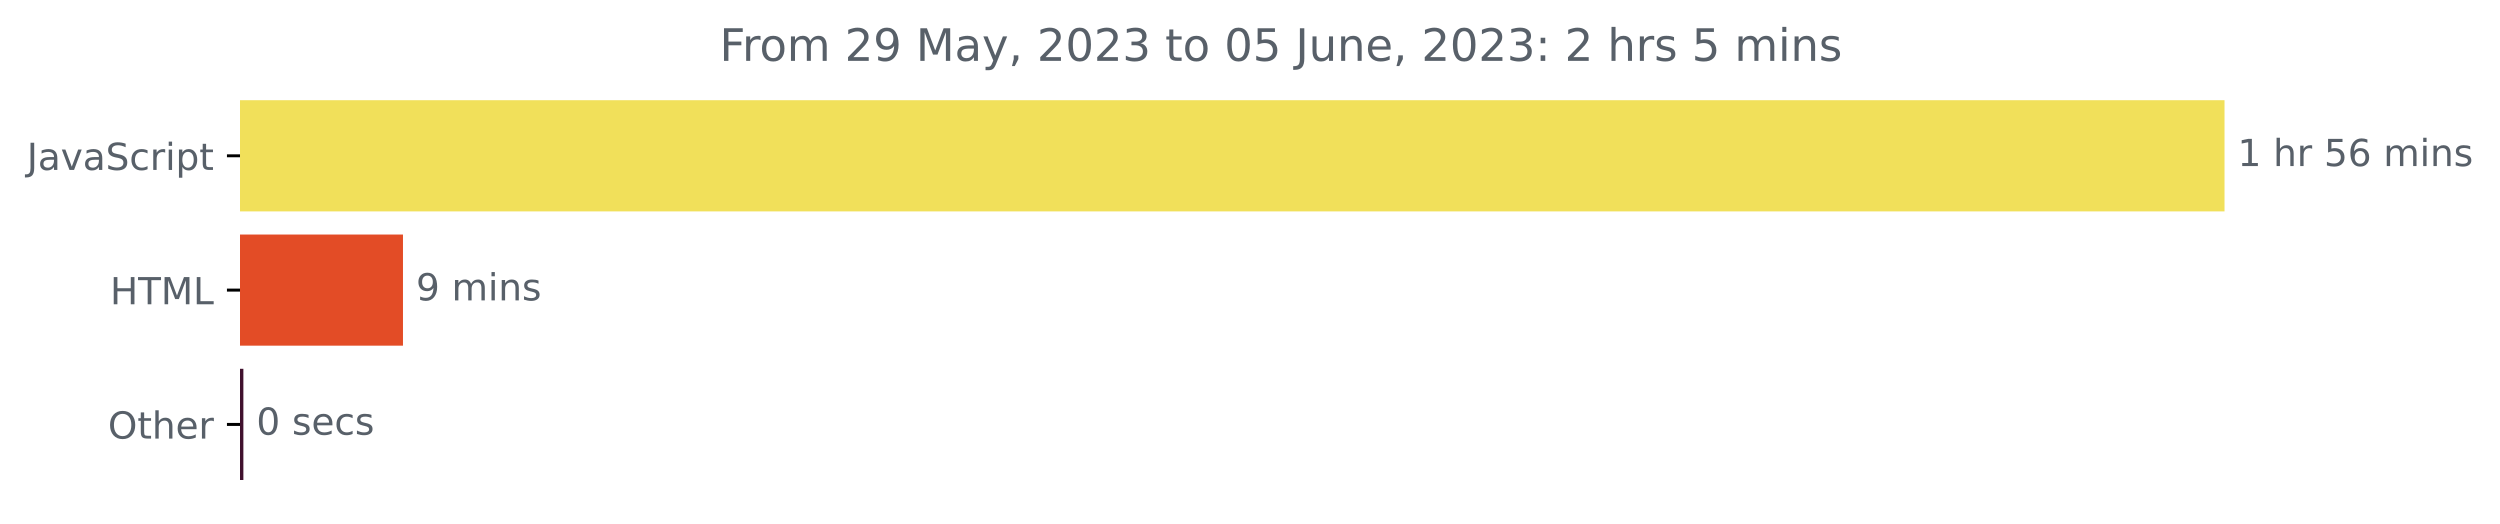
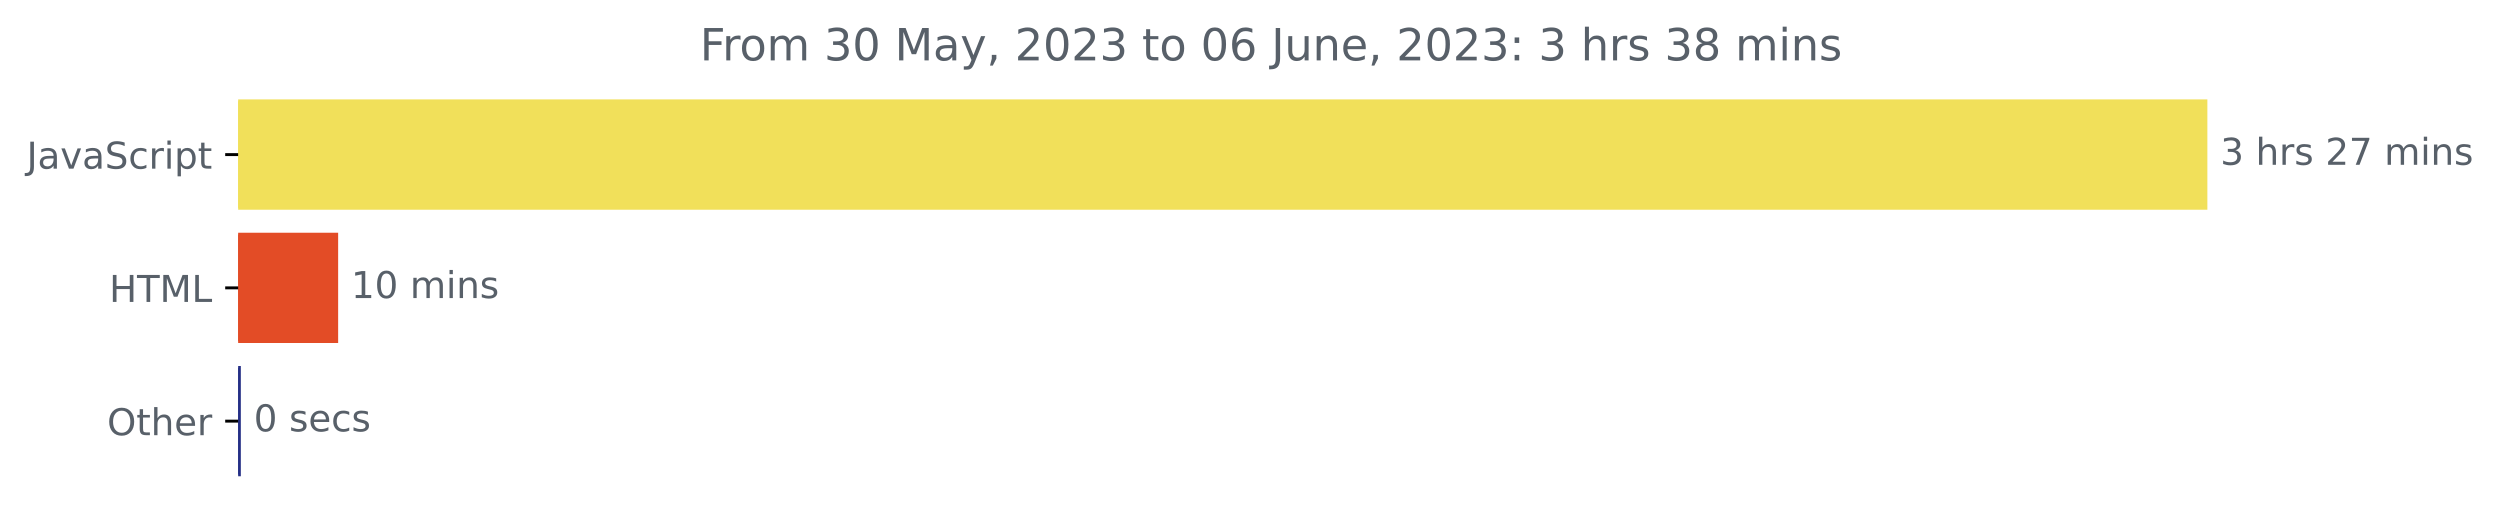
- <svg xmlns="http://www.w3.org/2000/svg" xmlns:xlink="http://www.w3.org/1999/xlink" width="670.094pt" height="140.398pt" viewBox="0 0 670.094 140.398" version="1.1">
+ <svg xmlns="http://www.w3.org/2000/svg" xmlns:xlink="http://www.w3.org/1999/xlink" width="675.304pt" height="140.398pt" viewBox="0 0 675.304 140.398" version="1.1">
  <defs>
    <style type="text/css">*{stroke-linejoin: round; stroke-linecap: butt}</style>
  </defs>
  <g id="figure_1">
    <g id="patch_1">
-       <path d="M -0 140.398  L 670.094 140.398  L 670.094 0  L -0 0  L -0 140.398  z " style="fill: none" />
+       <path d="M -0 140.398  L 675.304 140.398  L 675.304 0  L -0 0  L -0 140.398  z " style="fill: none" />
    </g>
    <g id="axes_1">
      <g id="patch_2">
-         <path d="M 64.33 27.358  L 595.758 27.358  L 595.758 56.158  L 64.33 56.158  z " clip-path="url(#p750786fa14)" style="fill: #f1e05a; stroke: #f1e05a; stroke-linejoin: miter" />
+         <path d="M 64.33 27.358  L 595.758 27.358  L 595.758 56.158  L 64.33 56.158  z " clip-path="url(#p4a474be737)" style="fill: #f1e05a; stroke: #f1e05a; stroke-linejoin: miter" />
      </g>
      <g id="patch_3">
-         <path d="M 64.33 63.358  L 107.513 63.358  L 107.513 92.158  L 64.33 92.158  z " clip-path="url(#p750786fa14)" style="fill: #e34c26; stroke: #e34c26; stroke-linejoin: miter" />
+         <path d="M 64.33 63.358  L 90.84 63.358  L 90.84 92.158  L 64.33 92.158  z " clip-path="url(#p4a474be737)" style="fill: #e34c26; stroke: #e34c26; stroke-linejoin: miter" />
      </g>
      <g id="patch_4">
-         <path d="M 64.33 99.358  L 64.732 99.358  L 64.732 128.158  L 64.33 128.158  z " clip-path="url(#p750786fa14)" style="fill: #40112e; stroke: #40112e; stroke-linejoin: miter" />
+         <path d="M 64.33 99.358  L 64.553 99.358  L 64.553 128.158  L 64.33 128.158  z " clip-path="url(#p4a474be737)" style="fill: #242e85; stroke: #242e85; stroke-linejoin: miter" />
      </g>
      <g id="matplotlib.axis_1" />
      <g id="matplotlib.axis_2">
        <g id="ytick_1">
          <g id="line2d_1">
            <defs>
-               <path id="m584d23c333" d="M 0 0  L -3.5 0  " style="stroke: #000000; stroke-width: 0.8" />
+               <path id="m2d9898cec4" d="M 0 0  L -3.5 0  " style="stroke: #000000; stroke-width: 0.8" />
            </defs>
            <g>
-               <use xlink:href="#m584d23c333" x="64.33" y="41.758" style="stroke: #000000; stroke-width: 0.8" />
+               <use xlink:href="#m2d9898cec4" x="64.33" y="41.758" style="stroke: #000000; stroke-width: 0.8" />
            </g>
          </g>
          <g id="text_1">
            <g style="fill: #586069" transform="translate(7.2 45.55734)scale(0.1 -0.1)">
              <defs>
                <path id="DejaVuSans-4a" d="M 628 4666  L 1259 4666  L 1259 325  Q 1259 -519 939 -900  Q 619 -1281 -91 -1281  L -331 -1281  L -331 -750  L -134 -750  Q 284 -750 456 -515  Q 628 -281 628 325  L 628 4666  z " transform="scale(0.015625)" />
                <path id="DejaVuSans-61" d="M 2194 1759  Q 1497 1759 1228 1600  Q 959 1441 959 1056  Q 959 750 1161 570  Q 1363 391 1709 391  Q 2188 391 2477 730  Q 2766 1069 2766 1631  L 2766 1759  L 2194 1759  z M 3341 1997  L 3341 0  L 2766 0  L 2766 531  Q 2569 213 2275 61  Q 1981 -91 1556 -91  Q 1019 -91 701 211  Q 384 513 384 1019  Q 384 1609 779 1909  Q 1175 2209 1959 2209  L 2766 2209  L 2766 2266  Q 2766 2663 2505 2880  Q 2244 3097 1772 3097  Q 1472 3097 1187 3025  Q 903 2953 641 2809  L 641 3341  Q 956 3463 1253 3523  Q 1550 3584 1831 3584  Q 2591 3584 2966 3190  Q 3341 2797 3341 1997  z " transform="scale(0.015625)" />
                <path id="DejaVuSans-76" d="M 191 3500  L 800 3500  L 1894 563  L 2988 3500  L 3597 3500  L 2284 0  L 1503 0  L 191 3500  z " transform="scale(0.015625)" />
                <path id="DejaVuSans-53" d="M 3425 4513  L 3425 3897  Q 3066 4069 2747 4153  Q 2428 4238 2131 4238  Q 1616 4238 1336 4038  Q 1056 3838 1056 3469  Q 1056 3159 1242 3001  Q 1428 2844 1947 2747  L 2328 2669  Q 3034 2534 3370 2195  Q 3706 1856 3706 1288  Q 3706 609 3251 259  Q 2797 -91 1919 -91  Q 1588 -91 1214 -16  Q 841 59 441 206  L 441 856  Q 825 641 1194 531  Q 1563 422 1919 422  Q 2459 422 2753 634  Q 3047 847 3047 1241  Q 3047 1584 2836 1778  Q 2625 1972 2144 2069  L 1759 2144  Q 1053 2284 737 2584  Q 422 2884 422 3419  Q 422 4038 858 4394  Q 1294 4750 2059 4750  Q 2388 4750 2728 4690  Q 3069 4631 3425 4513  z " transform="scale(0.015625)" />
                <path id="DejaVuSans-63" d="M 3122 3366  L 3122 2828  Q 2878 2963 2633 3030  Q 2388 3097 2138 3097  Q 1578 3097 1268 2742  Q 959 2388 959 1747  Q 959 1106 1268 751  Q 1578 397 2138 397  Q 2388 397 2633 464  Q 2878 531 3122 666  L 3122 134  Q 2881 22 2623 -34  Q 2366 -91 2075 -91  Q 1284 -91 818 406  Q 353 903 353 1747  Q 353 2603 823 3093  Q 1294 3584 2113 3584  Q 2378 3584 2631 3529  Q 2884 3475 3122 3366  z " transform="scale(0.015625)" />
                <path id="DejaVuSans-72" d="M 2631 2963  Q 2534 3019 2420 3045  Q 2306 3072 2169 3072  Q 1681 3072 1420 2755  Q 1159 2438 1159 1844  L 1159 0  L 581 0  L 581 3500  L 1159 3500  L 1159 2956  Q 1341 3275 1631 3429  Q 1922 3584 2338 3584  Q 2397 3584 2469 3576  Q 2541 3569 2628 3553  L 2631 2963  z " transform="scale(0.015625)" />
                <path id="DejaVuSans-69" d="M 603 3500  L 1178 3500  L 1178 0  L 603 0  L 603 3500  z M 603 4863  L 1178 4863  L 1178 4134  L 603 4134  L 603 4863  z " transform="scale(0.015625)" />
                <path id="DejaVuSans-70" d="M 1159 525  L 1159 -1331  L 581 -1331  L 581 3500  L 1159 3500  L 1159 2969  Q 1341 3281 1617 3432  Q 1894 3584 2278 3584  Q 2916 3584 3314 3078  Q 3713 2572 3713 1747  Q 3713 922 3314 415  Q 2916 -91 2278 -91  Q 1894 -91 1617 61  Q 1341 213 1159 525  z M 3116 1747  Q 3116 2381 2855 2742  Q 2594 3103 2138 3103  Q 1681 3103 1420 2742  Q 1159 2381 1159 1747  Q 1159 1113 1420 752  Q 1681 391 2138 391  Q 2594 391 2855 752  Q 3116 1113 3116 1747  z " transform="scale(0.015625)" />
                <path id="DejaVuSans-74" d="M 1172 4494  L 1172 3500  L 2356 3500  L 2356 3053  L 1172 3053  L 1172 1153  Q 1172 725 1289 603  Q 1406 481 1766 481  L 2356 481  L 2356 0  L 1766 0  Q 1100 0 847 248  Q 594 497 594 1153  L 594 3053  L 172 3053  L 172 3500  L 594 3500  L 594 4494  L 1172 4494  z " transform="scale(0.015625)" />
              </defs>
              <use xlink:href="#DejaVuSans-4a" />
              <use xlink:href="#DejaVuSans-61" x="29.492" />
              <use xlink:href="#DejaVuSans-76" x="90.771" />
              <use xlink:href="#DejaVuSans-61" x="149.951" />
              <use xlink:href="#DejaVuSans-53" x="211.23" />
              <use xlink:href="#DejaVuSans-63" x="274.707" />
              <use xlink:href="#DejaVuSans-72" x="329.688" />
              <use xlink:href="#DejaVuSans-69" x="370.801" />
              <use xlink:href="#DejaVuSans-70" x="398.584" />
              <use xlink:href="#DejaVuSans-74" x="462.061" />
            </g>
          </g>
        </g>
        <g id="ytick_2">
          <g id="line2d_2">
            <g>
-               <use xlink:href="#m584d23c333" x="64.33" y="77.758" style="stroke: #000000; stroke-width: 0.8" />
+               <use xlink:href="#m2d9898cec4" x="64.33" y="77.758" style="stroke: #000000; stroke-width: 0.8" />
            </g>
          </g>
          <g id="text_2">
            <g style="fill: #586069" transform="translate(29.50156 81.55734)scale(0.1 -0.1)">
              <defs>
                <path id="DejaVuSans-48" d="M 628 4666  L 1259 4666  L 1259 2753  L 3553 2753  L 3553 4666  L 4184 4666  L 4184 0  L 3553 0  L 3553 2222  L 1259 2222  L 1259 0  L 628 0  L 628 4666  z " transform="scale(0.015625)" />
                <path id="DejaVuSans-54" d="M -19 4666  L 3928 4666  L 3928 4134  L 2272 4134  L 2272 0  L 1638 0  L 1638 4134  L -19 4134  L -19 4666  z " transform="scale(0.015625)" />
                <path id="DejaVuSans-4d" d="M 628 4666  L 1569 4666  L 2759 1491  L 3956 4666  L 4897 4666  L 4897 0  L 4281 0  L 4281 4097  L 3078 897  L 2444 897  L 1241 4097  L 1241 0  L 628 0  L 628 4666  z " transform="scale(0.015625)" />
                <path id="DejaVuSans-4c" d="M 628 4666  L 1259 4666  L 1259 531  L 3531 531  L 3531 0  L 628 0  L 628 4666  z " transform="scale(0.015625)" />
              </defs>
              <use xlink:href="#DejaVuSans-48" />
              <use xlink:href="#DejaVuSans-54" x="75.195" />
              <use xlink:href="#DejaVuSans-4d" x="136.279" />
              <use xlink:href="#DejaVuSans-4c" x="222.559" />
            </g>
          </g>
        </g>
        <g id="ytick_3">
          <g id="line2d_3">
            <g>
-               <use xlink:href="#m584d23c333" x="64.33" y="113.758" style="stroke: #000000; stroke-width: 0.8" />
+               <use xlink:href="#m2d9898cec4" x="64.33" y="113.758" style="stroke: #000000; stroke-width: 0.8" />
            </g>
          </g>
          <g id="text_3">
            <g style="fill: #586069" transform="translate(28.93594 117.5573)scale(0.1 -0.1)">
              <defs>
                <path id="DejaVuSans-4f" d="M 2522 4238  Q 1834 4238 1429 3725  Q 1025 3213 1025 2328  Q 1025 1447 1429 934  Q 1834 422 2522 422  Q 3209 422 3611 934  Q 4013 1447 4013 2328  Q 4013 3213 3611 3725  Q 3209 4238 2522 4238  z M 2522 4750  Q 3503 4750 4090 4092  Q 4678 3434 4678 2328  Q 4678 1225 4090 567  Q 3503 -91 2522 -91  Q 1538 -91 948 565  Q 359 1222 359 2328  Q 359 3434 948 4092  Q 1538 4750 2522 4750  z " transform="scale(0.015625)" />
                <path id="DejaVuSans-68" d="M 3513 2113  L 3513 0  L 2938 0  L 2938 2094  Q 2938 2591 2744 2837  Q 2550 3084 2163 3084  Q 1697 3084 1428 2787  Q 1159 2491 1159 1978  L 1159 0  L 581 0  L 581 4863  L 1159 4863  L 1159 2956  Q 1366 3272 1645 3428  Q 1925 3584 2291 3584  Q 2894 3584 3203 3211  Q 3513 2838 3513 2113  z " transform="scale(0.015625)" />
                <path id="DejaVuSans-65" d="M 3597 1894  L 3597 1613  L 953 1613  Q 991 1019 1311 708  Q 1631 397 2203 397  Q 2534 397 2845 478  Q 3156 559 3463 722  L 3463 178  Q 3153 47 2828 -22  Q 2503 -91 2169 -91  Q 1331 -91 842 396  Q 353 884 353 1716  Q 353 2575 817 3079  Q 1281 3584 2069 3584  Q 2775 3584 3186 3129  Q 3597 2675 3597 1894  z M 3022 2063  Q 3016 2534 2758 2815  Q 2500 3097 2075 3097  Q 1594 3097 1305 2825  Q 1016 2553 972 2059  L 3022 2063  z " transform="scale(0.015625)" />
              </defs>
              <use xlink:href="#DejaVuSans-4f" />
              <use xlink:href="#DejaVuSans-74" x="78.711" />
              <use xlink:href="#DejaVuSans-68" x="117.92" />
              <use xlink:href="#DejaVuSans-65" x="181.299" />
              <use xlink:href="#DejaVuSans-72" x="242.822" />
            </g>
          </g>
        </g>
      </g>
      <g id="text_4">
        <g style="fill: #586069" transform="translate(599.7583 44.5175)scale(0.1 -0.1)">
          <defs>
-             <path id="DejaVuSans-31" d="M 794 531  L 1825 531  L 1825 4091  L 703 3866  L 703 4441  L 1819 4666  L 2450 4666  L 2450 531  L 3481 531  L 3481 0  L 794 0  L 794 531  z " transform="scale(0.015625)" />
+             <path id="DejaVuSans-33" d="M 2597 2516  Q 3050 2419 3304 2112  Q 3559 1806 3559 1356  Q 3559 666 3084 287  Q 2609 -91 1734 -91  Q 1441 -91 1130 -33  Q 819 25 488 141  L 488 750  Q 750 597 1062 519  Q 1375 441 1716 441  Q 2309 441 2620 675  Q 2931 909 2931 1356  Q 2931 1769 2642 2001  Q 2353 2234 1838 2234  L 1294 2234  L 1294 2753  L 1863 2753  Q 2328 2753 2575 2939  Q 2822 3125 2822 3475  Q 2822 3834 2567 4026  Q 2313 4219 1838 4219  Q 1578 4219 1281 4162  Q 984 4106 628 3988  L 628 4550  Q 988 4650 1302 4700  Q 1616 4750 1894 4750  Q 2613 4750 3031 4423  Q 3450 4097 3450 3541  Q 3450 3153 3228 2886  Q 3006 2619 2597 2516  z " transform="scale(0.015625)" />
            <path id="DejaVuSans-20" transform="scale(0.015625)" />
-             <path id="DejaVuSans-35" d="M 691 4666  L 3169 4666  L 3169 4134  L 1269 4134  L 1269 2991  Q 1406 3038 1543 3061  Q 1681 3084 1819 3084  Q 2600 3084 3056 2656  Q 3513 2228 3513 1497  Q 3513 744 3044 326  Q 2575 -91 1722 -91  Q 1428 -91 1123 -41  Q 819 9 494 109  L 494 744  Q 775 591 1075 516  Q 1375 441 1709 441  Q 2250 441 2565 725  Q 2881 1009 2881 1497  Q 2881 1984 2565 2268  Q 2250 2553 1709 2553  Q 1456 2553 1204 2497  Q 953 2441 691 2322  L 691 4666  z " transform="scale(0.015625)" />
-             <path id="DejaVuSans-36" d="M 2113 2584  Q 1688 2584 1439 2293  Q 1191 2003 1191 1497  Q 1191 994 1439 701  Q 1688 409 2113 409  Q 2538 409 2786 701  Q 3034 994 3034 1497  Q 3034 2003 2786 2293  Q 2538 2584 2113 2584  z M 3366 4563  L 3366 3988  Q 3128 4100 2886 4159  Q 2644 4219 2406 4219  Q 1781 4219 1451 3797  Q 1122 3375 1075 2522  Q 1259 2794 1537 2939  Q 1816 3084 2150 3084  Q 2853 3084 3261 2657  Q 3669 2231 3669 1497  Q 3669 778 3244 343  Q 2819 -91 2113 -91  Q 1303 -91 875 529  Q 447 1150 447 2328  Q 447 3434 972 4092  Q 1497 4750 2381 4750  Q 2619 4750 2861 4703  Q 3103 4656 3366 4563  z " transform="scale(0.015625)" />
+             <path id="DejaVuSans-73" d="M 2834 3397  L 2834 2853  Q 2591 2978 2328 3040  Q 2066 3103 1784 3103  Q 1356 3103 1142 2972  Q 928 2841 928 2578  Q 928 2378 1081 2264  Q 1234 2150 1697 2047  L 1894 2003  Q 2506 1872 2764 1633  Q 3022 1394 3022 966  Q 3022 478 2636 193  Q 2250 -91 1575 -91  Q 1294 -91 989 -36  Q 684 19 347 128  L 347 722  Q 666 556 975 473  Q 1284 391 1588 391  Q 1994 391 2212 530  Q 2431 669 2431 922  Q 2431 1156 2273 1281  Q 2116 1406 1581 1522  L 1381 1569  Q 847 1681 609 1914  Q 372 2147 372 2553  Q 372 3047 722 3315  Q 1072 3584 1716 3584  Q 2034 3584 2315 3537  Q 2597 3491 2834 3397  z " transform="scale(0.015625)" />
+             <path id="DejaVuSans-32" d="M 1228 531  L 3431 531  L 3431 0  L 469 0  L 469 531  Q 828 903 1448 1529  Q 2069 2156 2228 2338  Q 2531 2678 2651 2914  Q 2772 3150 2772 3378  Q 2772 3750 2511 3984  Q 2250 4219 1831 4219  Q 1534 4219 1204 4116  Q 875 4013 500 3803  L 500 4441  Q 881 4594 1212 4672  Q 1544 4750 1819 4750  Q 2544 4750 2975 4387  Q 3406 4025 3406 3419  Q 3406 3131 3298 2873  Q 3191 2616 2906 2266  Q 2828 2175 2409 1742  Q 1991 1309 1228 531  z " transform="scale(0.015625)" />
+             <path id="DejaVuSans-37" d="M 525 4666  L 3525 4666  L 3525 4397  L 1831 0  L 1172 0  L 2766 4134  L 525 4134  L 525 4666  z " transform="scale(0.015625)" />
            <path id="DejaVuSans-6d" d="M 3328 2828  Q 3544 3216 3844 3400  Q 4144 3584 4550 3584  Q 5097 3584 5394 3201  Q 5691 2819 5691 2113  L 5691 0  L 5113 0  L 5113 2094  Q 5113 2597 4934 2840  Q 4756 3084 4391 3084  Q 3944 3084 3684 2787  Q 3425 2491 3425 1978  L 3425 0  L 2847 0  L 2847 2094  Q 2847 2600 2669 2842  Q 2491 3084 2119 3084  Q 1678 3084 1418 2786  Q 1159 2488 1159 1978  L 1159 0  L 581 0  L 581 3500  L 1159 3500  L 1159 2956  Q 1356 3278 1631 3431  Q 1906 3584 2284 3584  Q 2666 3584 2933 3390  Q 3200 3197 3328 2828  z " transform="scale(0.015625)" />
            <path id="DejaVuSans-6e" d="M 3513 2113  L 3513 0  L 2938 0  L 2938 2094  Q 2938 2591 2744 2837  Q 2550 3084 2163 3084  Q 1697 3084 1428 2787  Q 1159 2491 1159 1978  L 1159 0  L 581 0  L 581 3500  L 1159 3500  L 1159 2956  Q 1366 3272 1645 3428  Q 1925 3584 2291 3584  Q 2894 3584 3203 3211  Q 3513 2838 3513 2113  z " transform="scale(0.015625)" />
-             <path id="DejaVuSans-73" d="M 2834 3397  L 2834 2853  Q 2591 2978 2328 3040  Q 2066 3103 1784 3103  Q 1356 3103 1142 2972  Q 928 2841 928 2578  Q 928 2378 1081 2264  Q 1234 2150 1697 2047  L 1894 2003  Q 2506 1872 2764 1633  Q 3022 1394 3022 966  Q 3022 478 2636 193  Q 2250 -91 1575 -91  Q 1294 -91 989 -36  Q 684 19 347 128  L 347 722  Q 666 556 975 473  Q 1284 391 1588 391  Q 1994 391 2212 530  Q 2431 669 2431 922  Q 2431 1156 2273 1281  Q 2116 1406 1581 1522  L 1381 1569  Q 847 1681 609 1914  Q 372 2147 372 2553  Q 372 3047 722 3315  Q 1072 3584 1716 3584  Q 2034 3584 2315 3537  Q 2597 3491 2834 3397  z " transform="scale(0.015625)" />
          </defs>
-           <use xlink:href="#DejaVuSans-31" />
+           <use xlink:href="#DejaVuSans-33" />
          <use xlink:href="#DejaVuSans-20" x="63.623" />
          <use xlink:href="#DejaVuSans-68" x="95.41" />
          <use xlink:href="#DejaVuSans-72" x="158.789" />
-           <use xlink:href="#DejaVuSans-20" x="199.902" />
-           <use xlink:href="#DejaVuSans-35" x="231.689" />
-           <use xlink:href="#DejaVuSans-36" x="295.312" />
-           <use xlink:href="#DejaVuSans-20" x="358.936" />
-           <use xlink:href="#DejaVuSans-6d" x="390.723" />
-           <use xlink:href="#DejaVuSans-69" x="488.135" />
-           <use xlink:href="#DejaVuSans-6e" x="515.918" />
-           <use xlink:href="#DejaVuSans-73" x="579.297" />
+           <use xlink:href="#DejaVuSans-73" x="199.902" />
+           <use xlink:href="#DejaVuSans-20" x="252.002" />
+           <use xlink:href="#DejaVuSans-32" x="283.789" />
+           <use xlink:href="#DejaVuSans-37" x="347.412" />
+           <use xlink:href="#DejaVuSans-20" x="411.035" />
+           <use xlink:href="#DejaVuSans-6d" x="442.822" />
+           <use xlink:href="#DejaVuSans-69" x="540.234" />
+           <use xlink:href="#DejaVuSans-6e" x="568.018" />
+           <use xlink:href="#DejaVuSans-73" x="631.396" />
        </g>
      </g>
      <g id="text_5">
-         <g style="fill: #586069" transform="translate(111.5133 80.5175)scale(0.1 -0.1)">
+         <g style="fill: #586069" transform="translate(94.83972 80.5175)scale(0.1 -0.1)">
          <defs>
-             <path id="DejaVuSans-39" d="M 703 97  L 703 672  Q 941 559 1184 500  Q 1428 441 1663 441  Q 2288 441 2617 861  Q 2947 1281 2994 2138  Q 2813 1869 2534 1725  Q 2256 1581 1919 1581  Q 1219 1581 811 2004  Q 403 2428 403 3163  Q 403 3881 828 4315  Q 1253 4750 1959 4750  Q 2769 4750 3195 4129  Q 3622 3509 3622 2328  Q 3622 1225 3098 567  Q 2575 -91 1691 -91  Q 1453 -91 1209 -44  Q 966 3 703 97  z M 1959 2075  Q 2384 2075 2632 2365  Q 2881 2656 2881 3163  Q 2881 3666 2632 3958  Q 2384 4250 1959 4250  Q 1534 4250 1286 3958  Q 1038 3666 1038 3163  Q 1038 2656 1286 2365  Q 1534 2075 1959 2075  z " transform="scale(0.015625)" />
-           </defs>
-           <use xlink:href="#DejaVuSans-39" />
-           <use xlink:href="#DejaVuSans-20" x="63.623" />
-           <use xlink:href="#DejaVuSans-6d" x="95.41" />
-           <use xlink:href="#DejaVuSans-69" x="192.822" />
-           <use xlink:href="#DejaVuSans-6e" x="220.605" />
-           <use xlink:href="#DejaVuSans-73" x="283.984" />
-         </g>
-       </g>
-       <g id="text_6">
-         <g style="fill: #586069" transform="translate(68.7322 116.5175)scale(0.1 -0.1)">
-           <defs>
+             <path id="DejaVuSans-31" d="M 794 531  L 1825 531  L 1825 4091  L 703 3866  L 703 4441  L 1819 4666  L 2450 4666  L 2450 531  L 3481 531  L 3481 0  L 794 0  L 794 531  z " transform="scale(0.015625)" />
            <path id="DejaVuSans-30" d="M 2034 4250  Q 1547 4250 1301 3770  Q 1056 3291 1056 2328  Q 1056 1369 1301 889  Q 1547 409 2034 409  Q 2525 409 2770 889  Q 3016 1369 3016 2328  Q 3016 3291 2770 3770  Q 2525 4250 2034 4250  z M 2034 4750  Q 2819 4750 3233 4129  Q 3647 3509 3647 2328  Q 3647 1150 3233 529  Q 2819 -91 2034 -91  Q 1250 -91 836 529  Q 422 1150 422 2328  Q 422 3509 836 4129  Q 1250 4750 2034 4750  z " transform="scale(0.015625)" />
          </defs>
+           <use xlink:href="#DejaVuSans-31" />
+           <use xlink:href="#DejaVuSans-30" x="63.623" />
+           <use xlink:href="#DejaVuSans-20" x="127.246" />
+           <use xlink:href="#DejaVuSans-6d" x="159.033" />
+           <use xlink:href="#DejaVuSans-69" x="256.445" />
+           <use xlink:href="#DejaVuSans-6e" x="284.229" />
+           <use xlink:href="#DejaVuSans-73" x="347.607" />
+         </g>
+       </g>
+       <g id="text_6">
+         <g style="fill: #586069" transform="translate(68.55293 116.5175)scale(0.1 -0.1)">
          <use xlink:href="#DejaVuSans-30" />
          <use xlink:href="#DejaVuSans-20" x="63.623" />
          <use xlink:href="#DejaVuSans-73" x="95.41" />
          <use xlink:href="#DejaVuSans-65" x="147.51" />
          <use xlink:href="#DejaVuSans-63" x="209.033" />
          <use xlink:href="#DejaVuSans-73" x="264.014" />
        </g>
      </g>
      <g id="text_7">
-         <g style="fill: #586069" transform="translate(192.8816 16.31812)scale(0.12 -0.12)">
+         <g style="fill: #586069" transform="translate(189.0641 16.31812)scale(0.12 -0.12)">
          <defs>
            <path id="DejaVuSans-46" d="M 628 4666  L 3309 4666  L 3309 4134  L 1259 4134  L 1259 2759  L 3109 2759  L 3109 2228  L 1259 2228  L 1259 0  L 628 0  L 628 4666  z " transform="scale(0.015625)" />
            <path id="DejaVuSans-6f" d="M 1959 3097  Q 1497 3097 1228 2736  Q 959 2375 959 1747  Q 959 1119 1226 758  Q 1494 397 1959 397  Q 2419 397 2687 759  Q 2956 1122 2956 1747  Q 2956 2369 2687 2733  Q 2419 3097 1959 3097  z M 1959 3584  Q 2709 3584 3137 3096  Q 3566 2609 3566 1747  Q 3566 888 3137 398  Q 2709 -91 1959 -91  Q 1206 -91 779 398  Q 353 888 353 1747  Q 353 2609 779 3096  Q 1206 3584 1959 3584  z " transform="scale(0.015625)" />
-             <path id="DejaVuSans-32" d="M 1228 531  L 3431 531  L 3431 0  L 469 0  L 469 531  Q 828 903 1448 1529  Q 2069 2156 2228 2338  Q 2531 2678 2651 2914  Q 2772 3150 2772 3378  Q 2772 3750 2511 3984  Q 2250 4219 1831 4219  Q 1534 4219 1204 4116  Q 875 4013 500 3803  L 500 4441  Q 881 4594 1212 4672  Q 1544 4750 1819 4750  Q 2544 4750 2975 4387  Q 3406 4025 3406 3419  Q 3406 3131 3298 2873  Q 3191 2616 2906 2266  Q 2828 2175 2409 1742  Q 1991 1309 1228 531  z " transform="scale(0.015625)" />
            <path id="DejaVuSans-79" d="M 2059 -325  Q 1816 -950 1584 -1140  Q 1353 -1331 966 -1331  L 506 -1331  L 506 -850  L 844 -850  Q 1081 -850 1212 -737  Q 1344 -625 1503 -206  L 1606 56  L 191 3500  L 800 3500  L 1894 763  L 2988 3500  L 3597 3500  L 2059 -325  z " transform="scale(0.015625)" />
            <path id="DejaVuSans-2c" d="M 750 794  L 1409 794  L 1409 256  L 897 -744  L 494 -744  L 750 256  L 750 794  z " transform="scale(0.015625)" />
-             <path id="DejaVuSans-33" d="M 2597 2516  Q 3050 2419 3304 2112  Q 3559 1806 3559 1356  Q 3559 666 3084 287  Q 2609 -91 1734 -91  Q 1441 -91 1130 -33  Q 819 25 488 141  L 488 750  Q 750 597 1062 519  Q 1375 441 1716 441  Q 2309 441 2620 675  Q 2931 909 2931 1356  Q 2931 1769 2642 2001  Q 2353 2234 1838 2234  L 1294 2234  L 1294 2753  L 1863 2753  Q 2328 2753 2575 2939  Q 2822 3125 2822 3475  Q 2822 3834 2567 4026  Q 2313 4219 1838 4219  Q 1578 4219 1281 4162  Q 984 4106 628 3988  L 628 4550  Q 988 4650 1302 4700  Q 1616 4750 1894 4750  Q 2613 4750 3031 4423  Q 3450 4097 3450 3541  Q 3450 3153 3228 2886  Q 3006 2619 2597 2516  z " transform="scale(0.015625)" />
+             <path id="DejaVuSans-36" d="M 2113 2584  Q 1688 2584 1439 2293  Q 1191 2003 1191 1497  Q 1191 994 1439 701  Q 1688 409 2113 409  Q 2538 409 2786 701  Q 3034 994 3034 1497  Q 3034 2003 2786 2293  Q 2538 2584 2113 2584  z M 3366 4563  L 3366 3988  Q 3128 4100 2886 4159  Q 2644 4219 2406 4219  Q 1781 4219 1451 3797  Q 1122 3375 1075 2522  Q 1259 2794 1537 2939  Q 1816 3084 2150 3084  Q 2853 3084 3261 2657  Q 3669 2231 3669 1497  Q 3669 778 3244 343  Q 2819 -91 2113 -91  Q 1303 -91 875 529  Q 447 1150 447 2328  Q 447 3434 972 4092  Q 1497 4750 2381 4750  Q 2619 4750 2861 4703  Q 3103 4656 3366 4563  z " transform="scale(0.015625)" />
            <path id="DejaVuSans-75" d="M 544 1381  L 544 3500  L 1119 3500  L 1119 1403  Q 1119 906 1312 657  Q 1506 409 1894 409  Q 2359 409 2629 706  Q 2900 1003 2900 1516  L 2900 3500  L 3475 3500  L 3475 0  L 2900 0  L 2900 538  Q 2691 219 2414 64  Q 2138 -91 1772 -91  Q 1169 -91 856 284  Q 544 659 544 1381  z M 1991 3584  L 1991 3584  z " transform="scale(0.015625)" />
            <path id="DejaVuSans-3a" d="M 750 794  L 1409 794  L 1409 0  L 750 0  L 750 794  z M 750 3309  L 1409 3309  L 1409 2516  L 750 2516  L 750 3309  z " transform="scale(0.015625)" />
+             <path id="DejaVuSans-38" d="M 2034 2216  Q 1584 2216 1326 1975  Q 1069 1734 1069 1313  Q 1069 891 1326 650  Q 1584 409 2034 409  Q 2484 409 2743 651  Q 3003 894 3003 1313  Q 3003 1734 2745 1975  Q 2488 2216 2034 2216  z M 1403 2484  Q 997 2584 770 2862  Q 544 3141 544 3541  Q 544 4100 942 4425  Q 1341 4750 2034 4750  Q 2731 4750 3128 4425  Q 3525 4100 3525 3541  Q 3525 3141 3298 2862  Q 3072 2584 2669 2484  Q 3125 2378 3379 2068  Q 3634 1759 3634 1313  Q 3634 634 3220 271  Q 2806 -91 2034 -91  Q 1263 -91 848 271  Q 434 634 434 1313  Q 434 1759 690 2068  Q 947 2378 1403 2484  z M 1172 3481  Q 1172 3119 1398 2916  Q 1625 2713 2034 2713  Q 2441 2713 2670 2916  Q 2900 3119 2900 3481  Q 2900 3844 2670 4047  Q 2441 4250 2034 4250  Q 1625 4250 1398 4047  Q 1172 3844 1172 3481  z " transform="scale(0.015625)" />
          </defs>
          <use xlink:href="#DejaVuSans-46" />
          <use xlink:href="#DejaVuSans-72" x="50.27" />
          <use xlink:href="#DejaVuSans-6f" x="89.133" />
          <use xlink:href="#DejaVuSans-6d" x="150.314" />
          <use xlink:href="#DejaVuSans-20" x="247.727" />
-           <use xlink:href="#DejaVuSans-32" x="279.514" />
-           <use xlink:href="#DejaVuSans-39" x="343.137" />
+           <use xlink:href="#DejaVuSans-33" x="279.514" />
+           <use xlink:href="#DejaVuSans-30" x="343.137" />
          <use xlink:href="#DejaVuSans-20" x="406.76" />
          <use xlink:href="#DejaVuSans-4d" x="438.547" />
          <use xlink:href="#DejaVuSans-61" x="524.826" />
          <use xlink:href="#DejaVuSans-79" x="586.105" />
          <use xlink:href="#DejaVuSans-2c" x="645.285" />
          <use xlink:href="#DejaVuSans-20" x="677.072" />
          <use xlink:href="#DejaVuSans-32" x="708.859" />
          <use xlink:href="#DejaVuSans-30" x="772.482" />
          <use xlink:href="#DejaVuSans-32" x="836.105" />
          <use xlink:href="#DejaVuSans-33" x="899.729" />
          <use xlink:href="#DejaVuSans-20" x="963.352" />
          <use xlink:href="#DejaVuSans-74" x="995.139" />
          <use xlink:href="#DejaVuSans-6f" x="1034.348" />
          <use xlink:href="#DejaVuSans-20" x="1095.529" />
          <use xlink:href="#DejaVuSans-30" x="1127.316" />
-           <use xlink:href="#DejaVuSans-35" x="1190.939" />
+           <use xlink:href="#DejaVuSans-36" x="1190.939" />
          <use xlink:href="#DejaVuSans-20" x="1254.562" />
          <use xlink:href="#DejaVuSans-4a" x="1286.35" />
          <use xlink:href="#DejaVuSans-75" x="1315.842" />
          <use xlink:href="#DejaVuSans-6e" x="1379.221" />
          <use xlink:href="#DejaVuSans-65" x="1442.6" />
          <use xlink:href="#DejaVuSans-2c" x="1504.123" />
          <use xlink:href="#DejaVuSans-20" x="1535.91" />
          <use xlink:href="#DejaVuSans-32" x="1567.697" />
          <use xlink:href="#DejaVuSans-30" x="1631.32" />
          <use xlink:href="#DejaVuSans-32" x="1694.943" />
          <use xlink:href="#DejaVuSans-33" x="1758.566" />
          <use xlink:href="#DejaVuSans-3a" x="1822.189" />
          <use xlink:href="#DejaVuSans-20" x="1855.881" />
-           <use xlink:href="#DejaVuSans-32" x="1887.668" />
+           <use xlink:href="#DejaVuSans-33" x="1887.668" />
          <use xlink:href="#DejaVuSans-20" x="1951.291" />
          <use xlink:href="#DejaVuSans-68" x="1983.078" />
          <use xlink:href="#DejaVuSans-72" x="2046.457" />
          <use xlink:href="#DejaVuSans-73" x="2087.57" />
          <use xlink:href="#DejaVuSans-20" x="2139.67" />
-           <use xlink:href="#DejaVuSans-35" x="2171.457" />
-           <use xlink:href="#DejaVuSans-20" x="2235.08" />
-           <use xlink:href="#DejaVuSans-6d" x="2266.867" />
-           <use xlink:href="#DejaVuSans-69" x="2364.279" />
-           <use xlink:href="#DejaVuSans-6e" x="2392.062" />
-           <use xlink:href="#DejaVuSans-73" x="2455.441" />
+           <use xlink:href="#DejaVuSans-33" x="2171.457" />
+           <use xlink:href="#DejaVuSans-38" x="2235.08" />
+           <use xlink:href="#DejaVuSans-20" x="2298.703" />
+           <use xlink:href="#DejaVuSans-6d" x="2330.49" />
+           <use xlink:href="#DejaVuSans-69" x="2427.902" />
+           <use xlink:href="#DejaVuSans-6e" x="2455.686" />
+           <use xlink:href="#DejaVuSans-73" x="2519.064" />
        </g>
      </g>
    </g>
  </g>
  <defs>
-     <clipPath id="p750786fa14">
+     <clipPath id="p4a474be737">
      <rect x="64.33" y="22.318" width="558" height="110.88" />
    </clipPath>
  </defs>
</svg>
